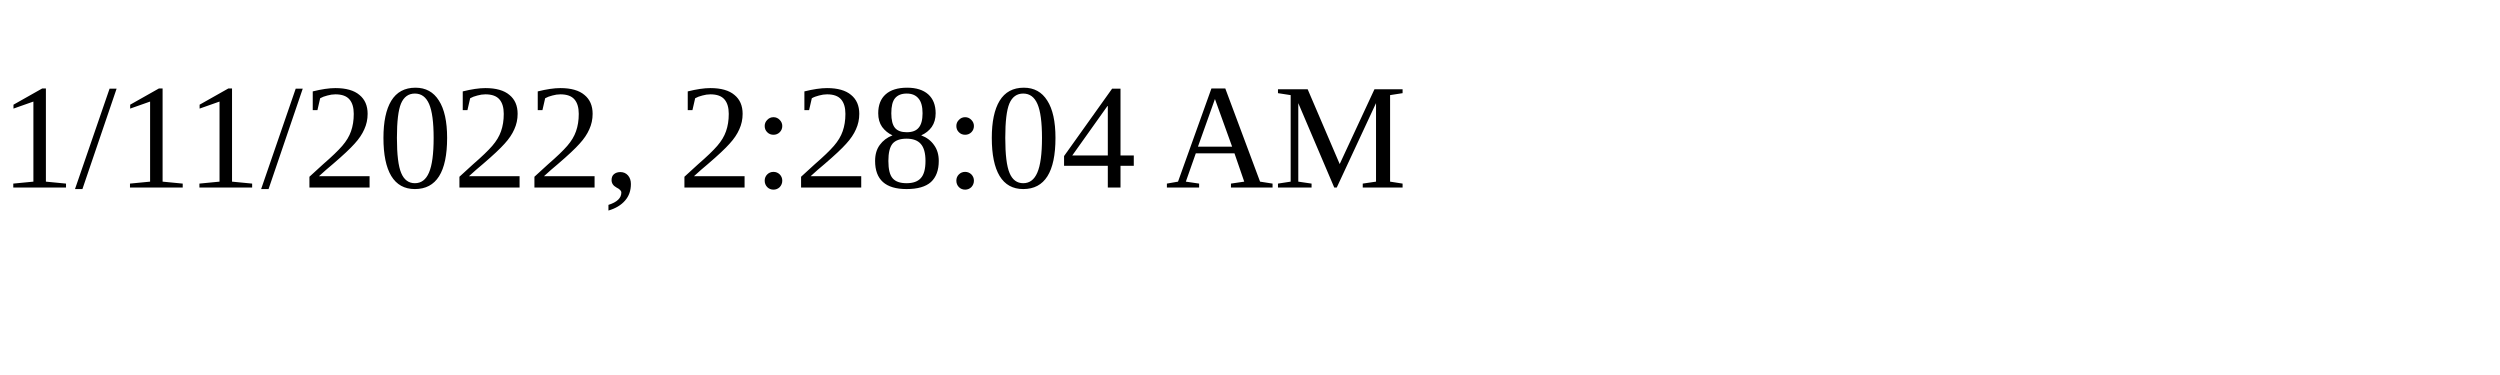
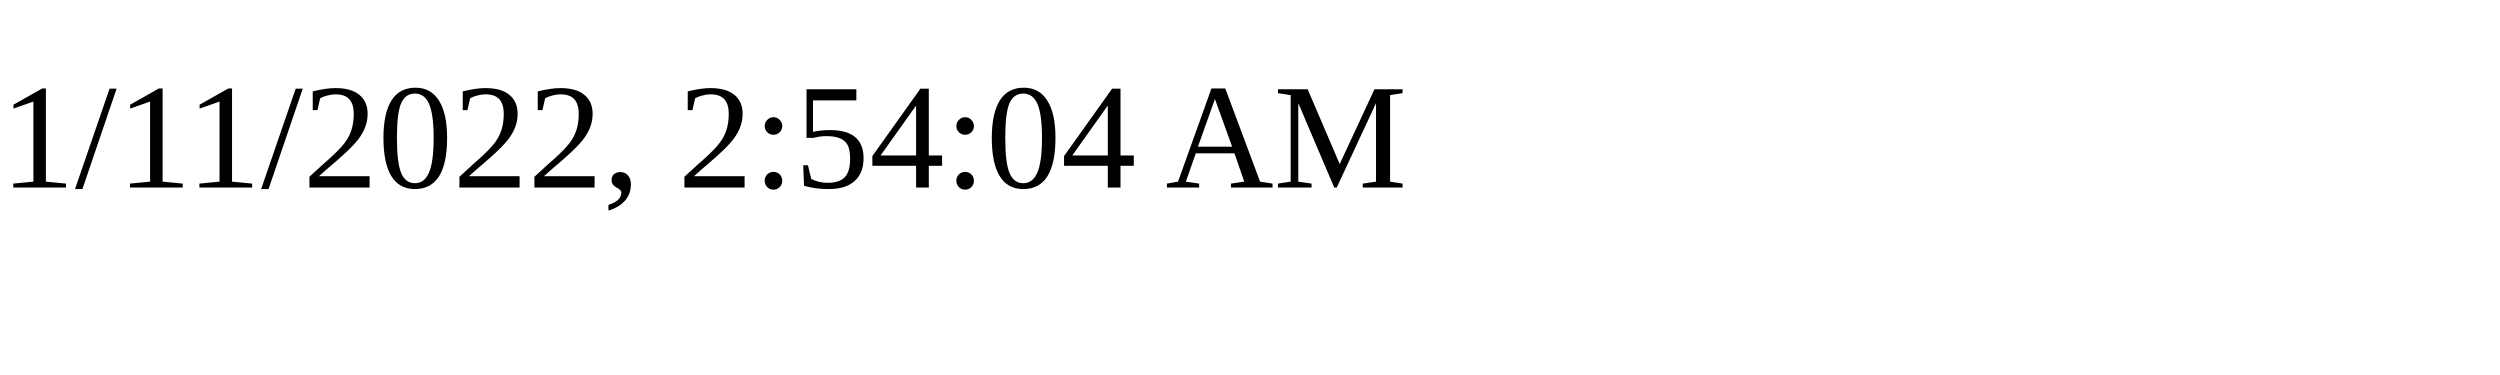
<svg xmlns="http://www.w3.org/2000/svg" height="30" width="200">
-   <text x="0" y="15">1/11/2022, 2:28:04 AM</text>
+   <text x="0" y="15">1/11/2022, 2:54:04 AM</text>
</svg>
